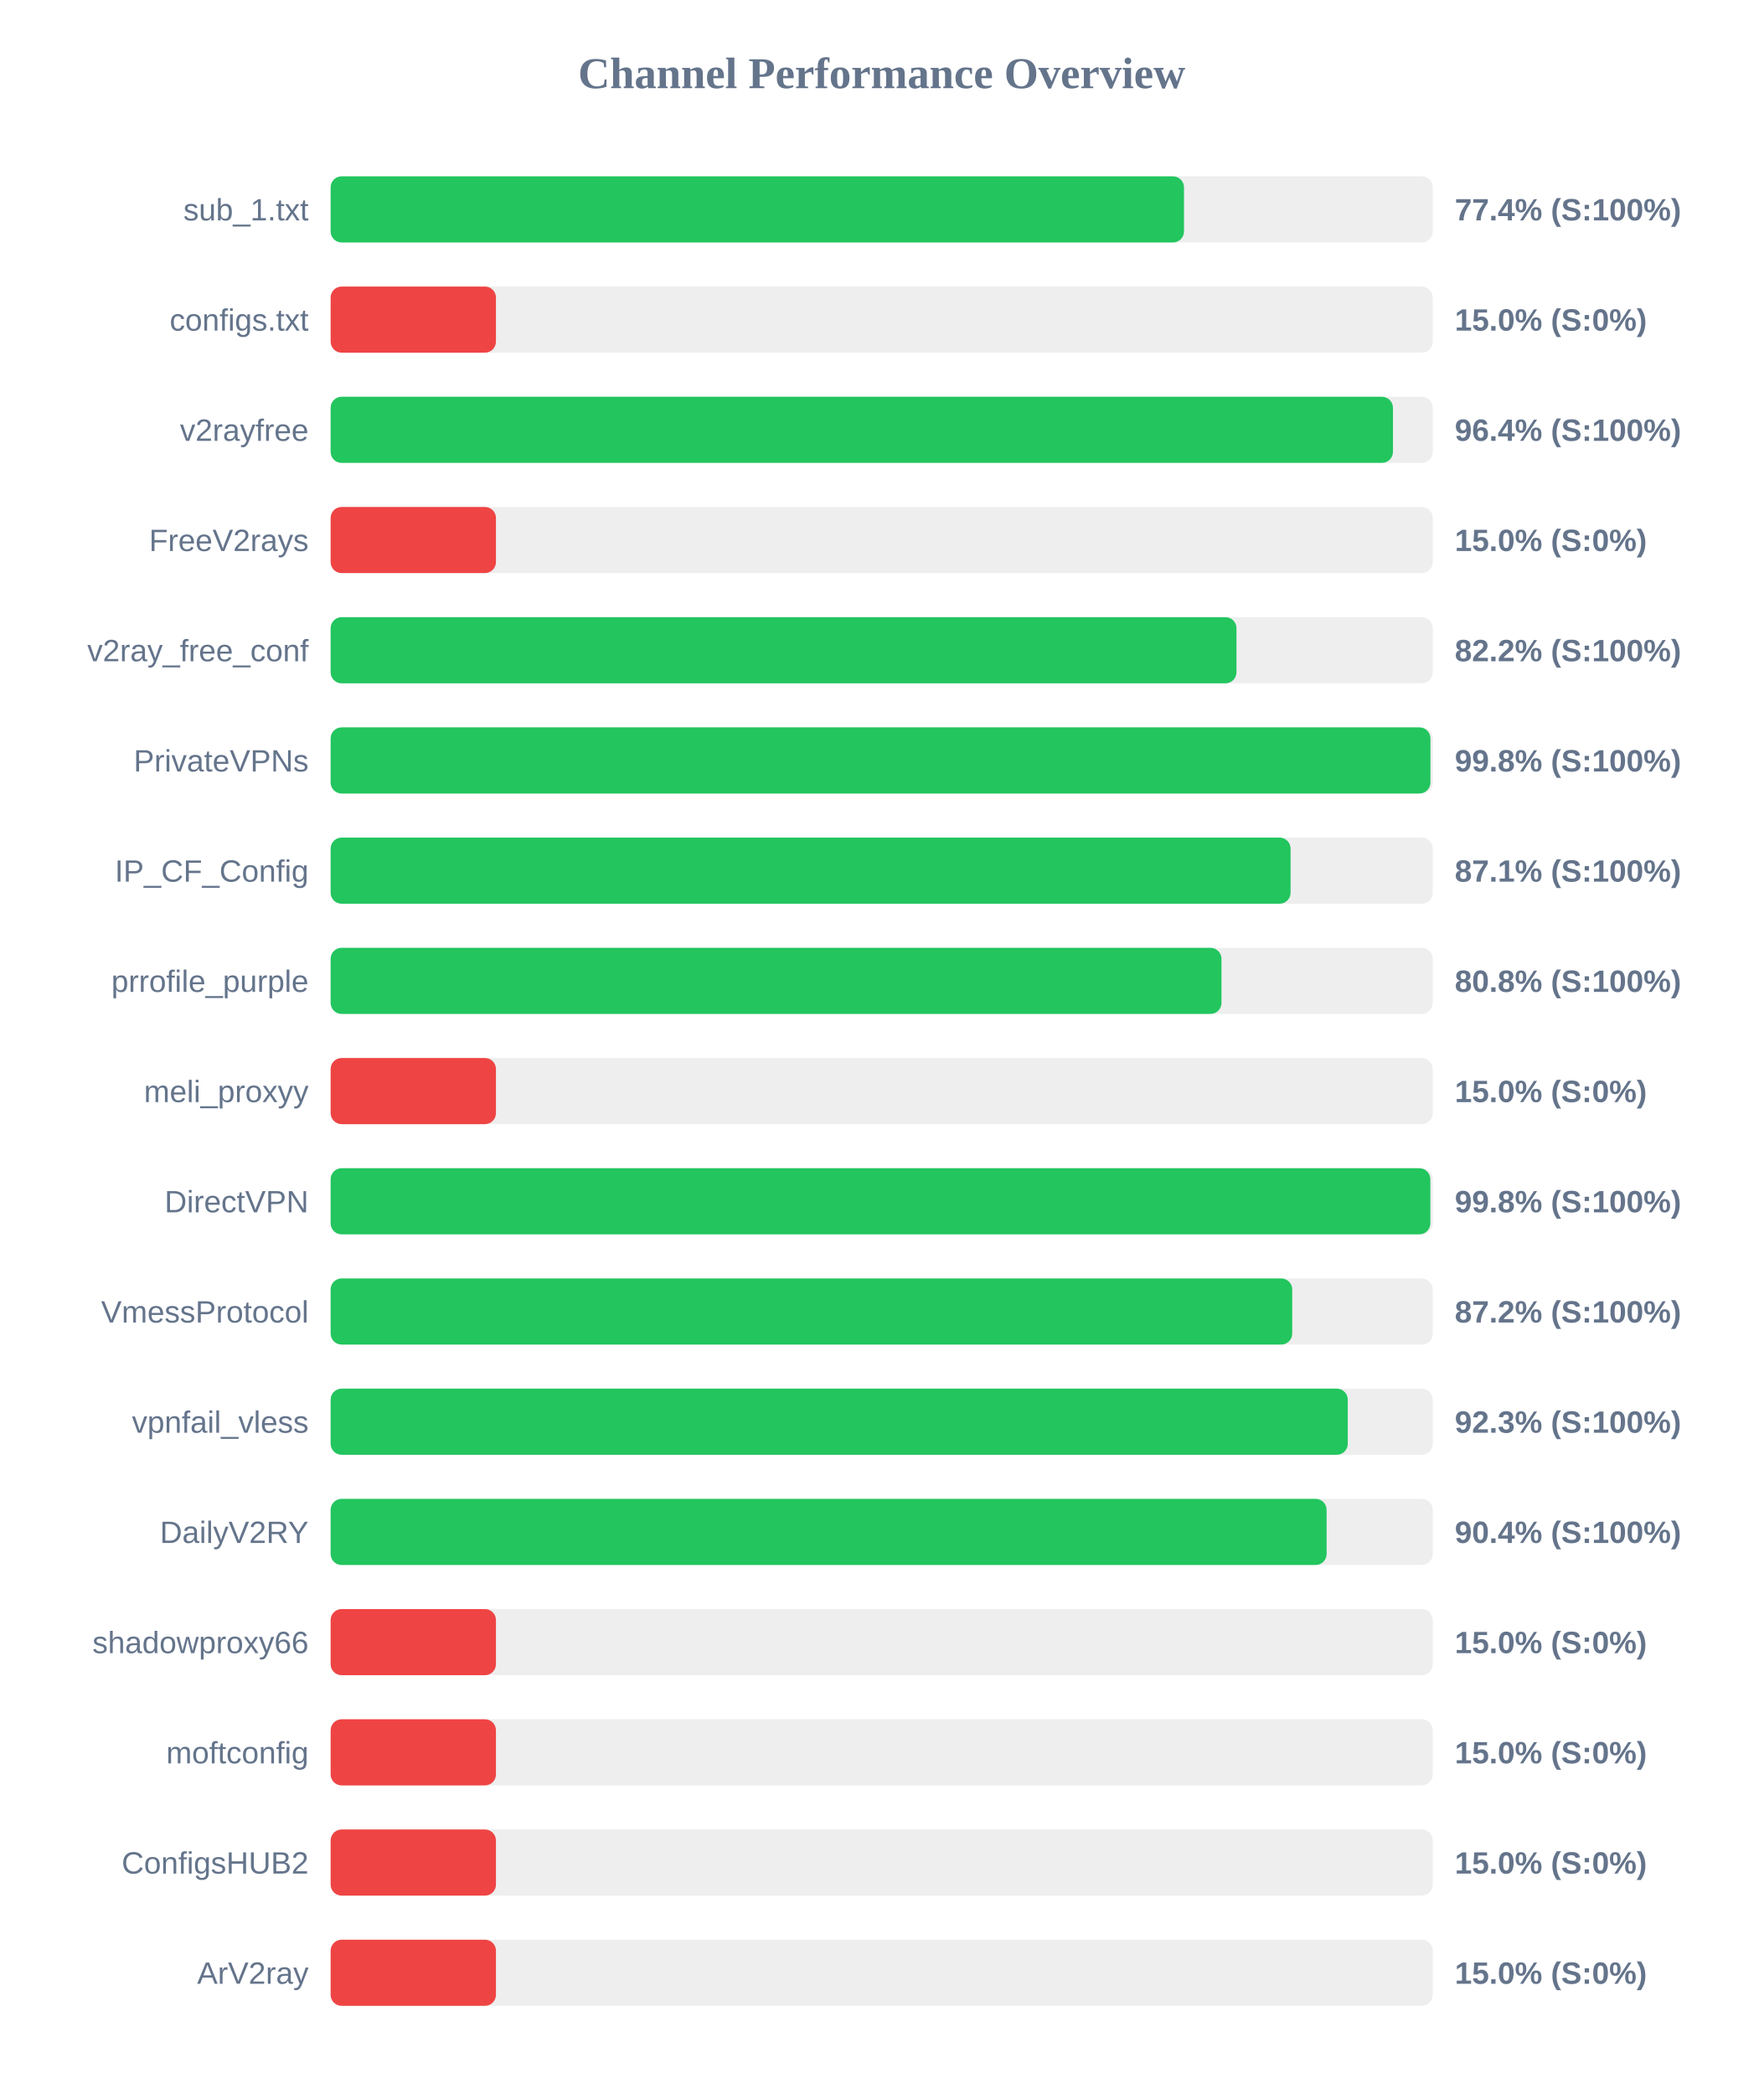
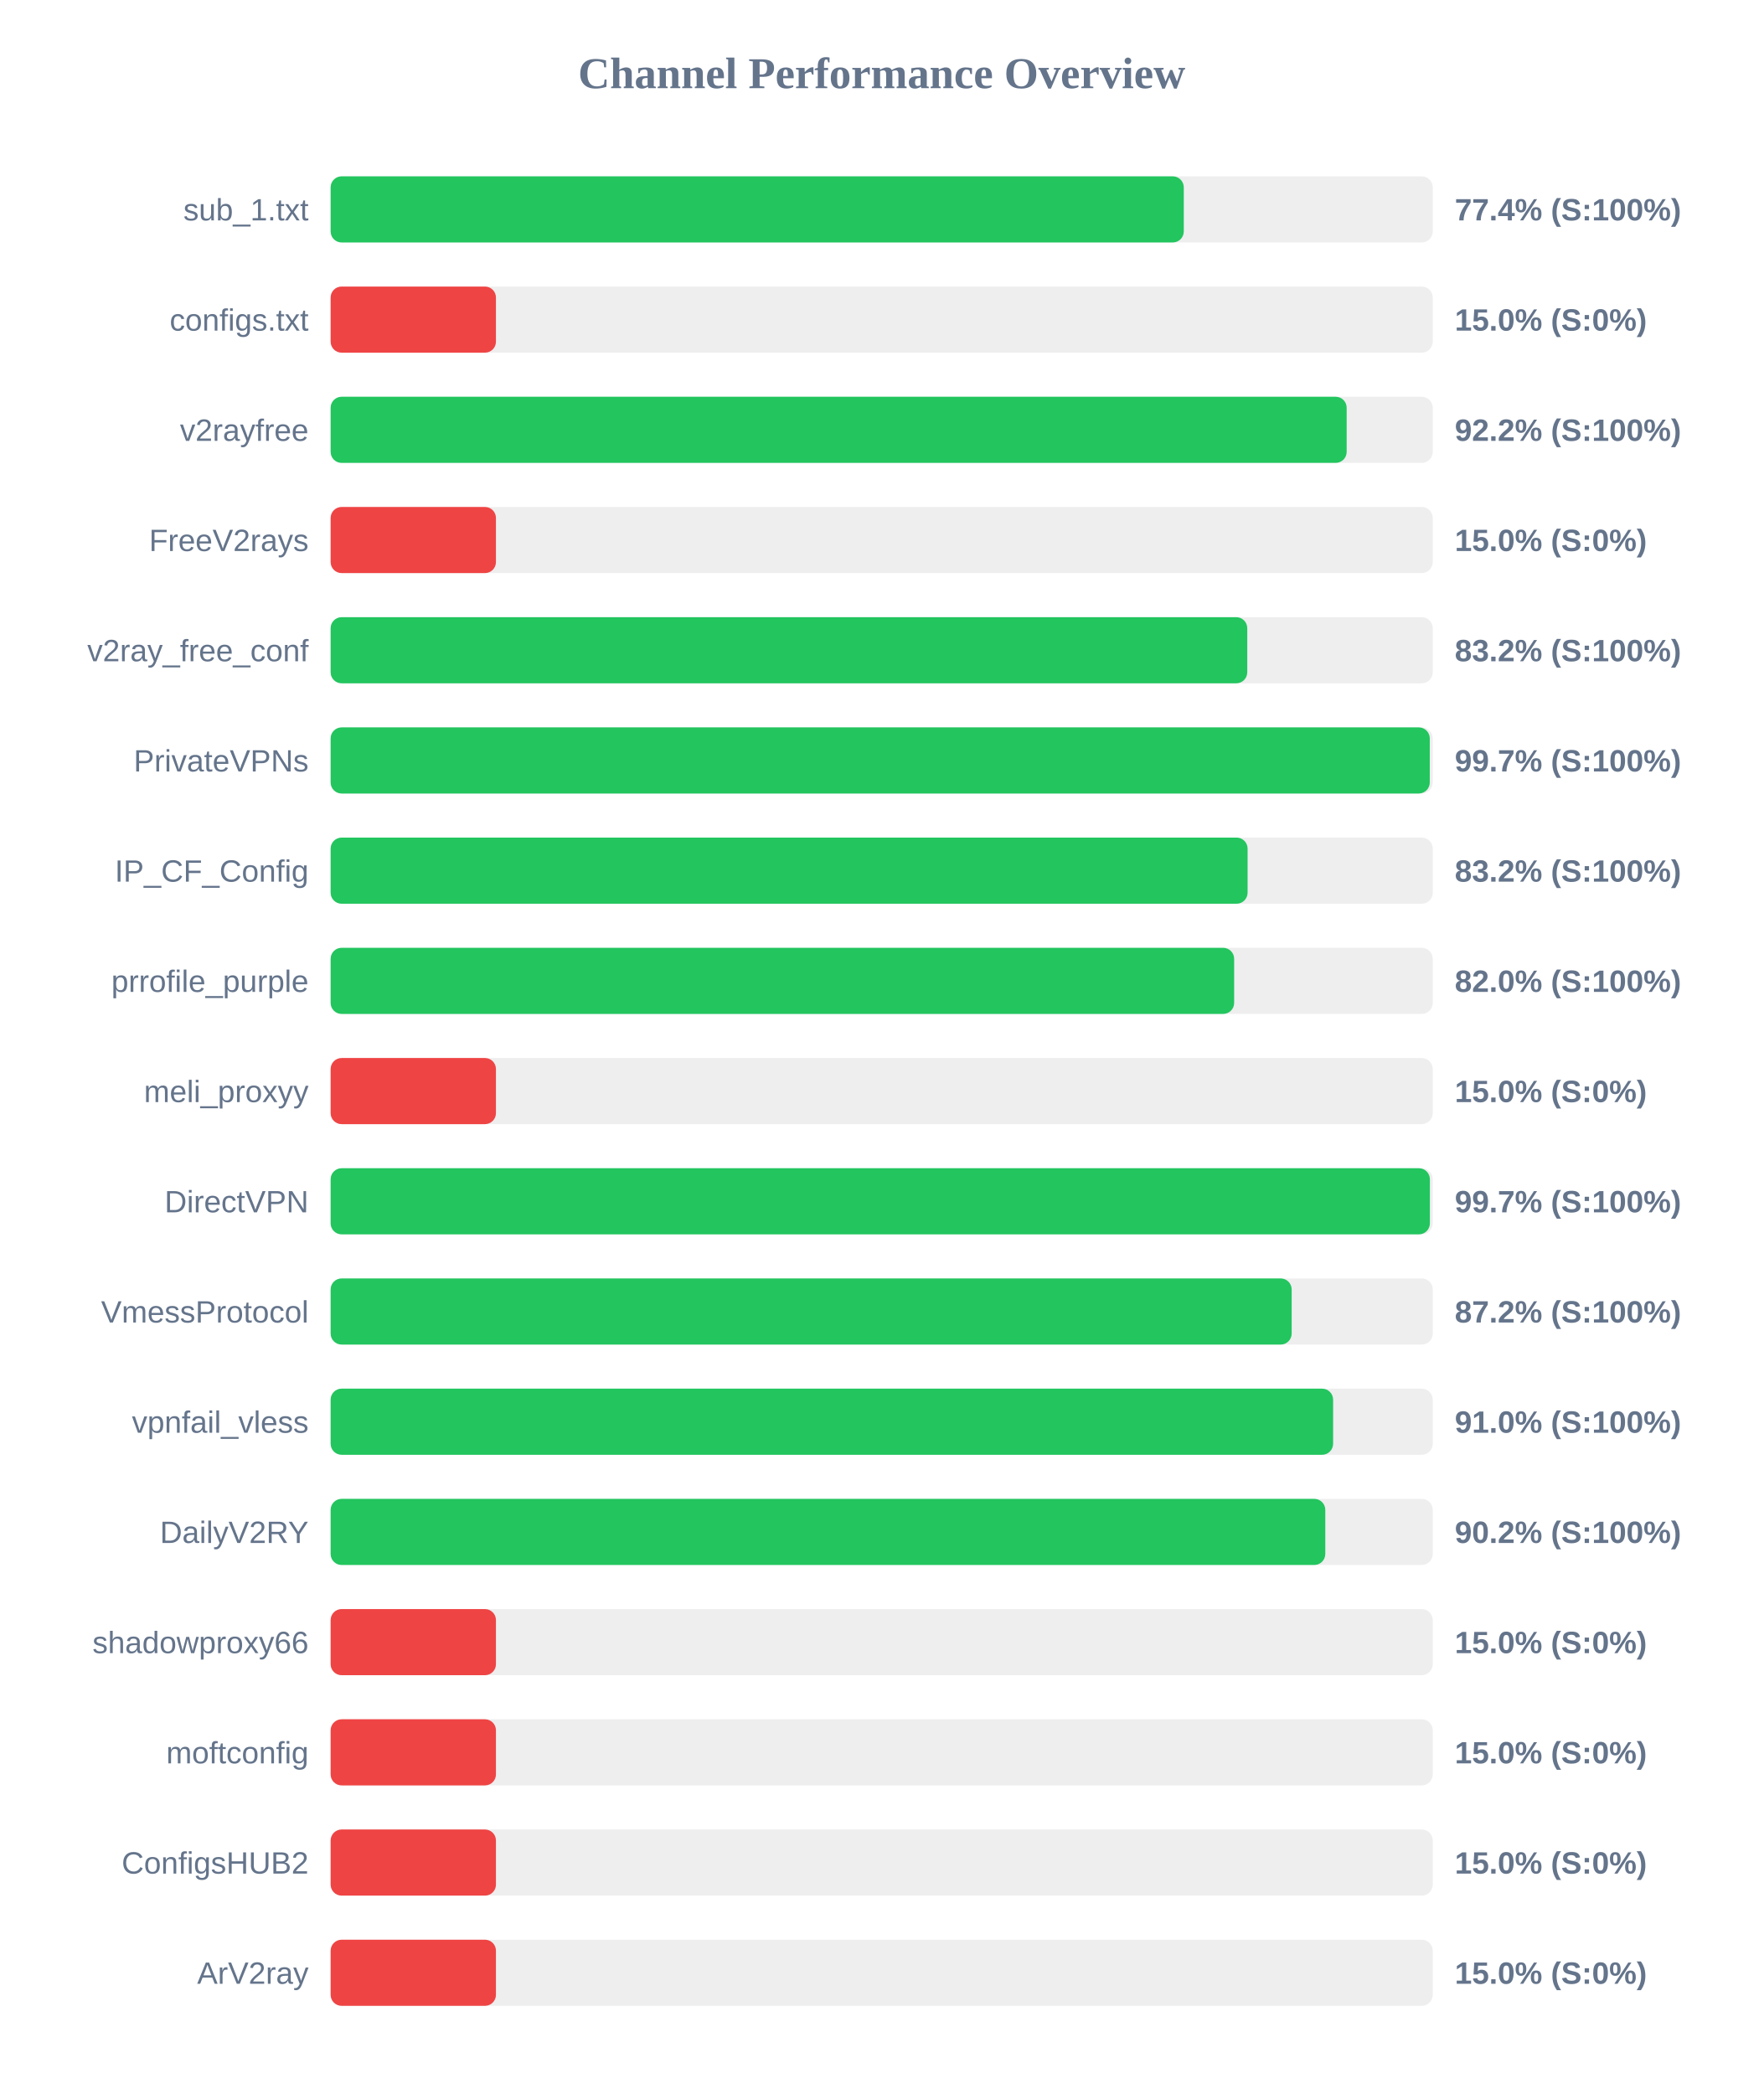
<svg xmlns="http://www.w3.org/2000/svg" width="800" height="950" version="1.1">
  <style>
        .row { font: 14px Arial; fill: #64748b; }
        .score { font: bold 14px Arial; fill: #64748b; }
    </style>
  <text x="400" y="40" text-anchor="middle" font-size="20px" font-weight="bold" fill="#64748b">Channel Performance Overview</text>
  <rect x="150" y="80" width="500" height="30" fill="#eee" rx="5" />
-   <rect x="150" y="80" width="387.15" height="30" fill="#22c55e" rx="5" />
+   <rect x="150" y="80" width="387.05" height="30" fill="#22c55e" rx="5" />
  <text x="140" y="100" text-anchor="end" class="row">sub_1.txt</text>
  <text x="660" y="100" text-anchor="start" class="score">77.4% (S:100%)</text>
  <rect x="150" y="130" width="500" height="30" fill="#eee" rx="5" />
  <rect x="150" y="130" width="75.0" height="30" fill="#ef4444" rx="5" />
  <text x="140" y="150" text-anchor="end" class="row">configs.txt</text>
  <text x="660" y="150" text-anchor="start" class="score">15.0% (S:0%)</text>
  <rect x="150" y="180" width="500" height="30" fill="#eee" rx="5" />
-   <rect x="150" y="180" width="481.95" height="30" fill="#22c55e" rx="5" />
+   <rect x="150" y="180" width="460.95" height="30" fill="#22c55e" rx="5" />
  <text x="140" y="200" text-anchor="end" class="row">v2rayfree</text>
-   <text x="660" y="200" text-anchor="start" class="score">96.4% (S:100%)</text>
+   <text x="660" y="200" text-anchor="start" class="score">92.2% (S:100%)</text>
  <rect x="150" y="230" width="500" height="30" fill="#eee" rx="5" />
  <rect x="150" y="230" width="75.0" height="30" fill="#ef4444" rx="5" />
  <text x="140" y="250" text-anchor="end" class="row">FreeV2rays</text>
  <text x="660" y="250" text-anchor="start" class="score">15.0% (S:0%)</text>
  <rect x="150" y="280" width="500" height="30" fill="#eee" rx="5" />
-   <rect x="150" y="280" width="410.95" height="30" fill="#22c55e" rx="5" />
+   <rect x="150" y="280" width="415.85" height="30" fill="#22c55e" rx="5" />
  <text x="140" y="300" text-anchor="end" class="row">v2ray_free_conf</text>
-   <text x="660" y="300" text-anchor="start" class="score">82.2% (S:100%)</text>
+   <text x="660" y="300" text-anchor="start" class="score">83.2% (S:100%)</text>
  <rect x="150" y="330" width="500" height="30" fill="#eee" rx="5" />
-   <rect x="150" y="330" width="498.95" height="30" fill="#22c55e" rx="5" />
+   <rect x="150" y="330" width="498.65" height="30" fill="#22c55e" rx="5" />
  <text x="140" y="350" text-anchor="end" class="row">PrivateVPNs</text>
-   <text x="660" y="350" text-anchor="start" class="score">99.8% (S:100%)</text>
+   <text x="660" y="350" text-anchor="start" class="score">99.7% (S:100%)</text>
  <rect x="150" y="380" width="500" height="30" fill="#eee" rx="5" />
-   <rect x="150" y="380" width="435.5" height="30" fill="#22c55e" rx="5" />
+   <rect x="150" y="380" width="416.0" height="30" fill="#22c55e" rx="5" />
  <text x="140" y="400" text-anchor="end" class="row">IP_CF_Config</text>
-   <text x="660" y="400" text-anchor="start" class="score">87.1% (S:100%)</text>
+   <text x="660" y="400" text-anchor="start" class="score">83.2% (S:100%)</text>
  <rect x="150" y="430" width="500" height="30" fill="#eee" rx="5" />
-   <rect x="150" y="430" width="404.15" height="30" fill="#22c55e" rx="5" />
+   <rect x="150" y="430" width="409.9" height="30" fill="#22c55e" rx="5" />
  <text x="140" y="450" text-anchor="end" class="row">prrofile_purple</text>
-   <text x="660" y="450" text-anchor="start" class="score">80.8% (S:100%)</text>
+   <text x="660" y="450" text-anchor="start" class="score">82.0% (S:100%)</text>
  <rect x="150" y="480" width="500" height="30" fill="#eee" rx="5" />
  <rect x="150" y="480" width="75.0" height="30" fill="#ef4444" rx="5" />
  <text x="140" y="500" text-anchor="end" class="row">meli_proxyy</text>
  <text x="660" y="500" text-anchor="start" class="score">15.0% (S:0%)</text>
  <rect x="150" y="530" width="500" height="30" fill="#eee" rx="5" />
-   <rect x="150" y="530" width="498.9" height="30" fill="#22c55e" rx="5" />
+   <rect x="150" y="530" width="498.7" height="30" fill="#22c55e" rx="5" />
  <text x="140" y="550" text-anchor="end" class="row">DirectVPN</text>
-   <text x="660" y="550" text-anchor="start" class="score">99.8% (S:100%)</text>
+   <text x="660" y="550" text-anchor="start" class="score">99.7% (S:100%)</text>
  <rect x="150" y="580" width="500" height="30" fill="#eee" rx="5" />
-   <rect x="150" y="580" width="436.25" height="30" fill="#22c55e" rx="5" />
+   <rect x="150" y="580" width="436.0" height="30" fill="#22c55e" rx="5" />
  <text x="140" y="600" text-anchor="end" class="row">VmessProtocol</text>
  <text x="660" y="600" text-anchor="start" class="score">87.2% (S:100%)</text>
  <rect x="150" y="630" width="500" height="30" fill="#eee" rx="5" />
-   <rect x="150" y="630" width="461.45" height="30" fill="#22c55e" rx="5" />
+   <rect x="150" y="630" width="454.8" height="30" fill="#22c55e" rx="5" />
  <text x="140" y="650" text-anchor="end" class="row">vpnfail_vless</text>
-   <text x="660" y="650" text-anchor="start" class="score">92.3% (S:100%)</text>
+   <text x="660" y="650" text-anchor="start" class="score">91.0% (S:100%)</text>
  <rect x="150" y="680" width="500" height="30" fill="#eee" rx="5" />
-   <rect x="150" y="680" width="451.85" height="30" fill="#22c55e" rx="5" />
+   <rect x="150" y="680" width="451.25" height="30" fill="#22c55e" rx="5" />
  <text x="140" y="700" text-anchor="end" class="row">DailyV2RY</text>
-   <text x="660" y="700" text-anchor="start" class="score">90.4% (S:100%)</text>
+   <text x="660" y="700" text-anchor="start" class="score">90.2% (S:100%)</text>
  <rect x="150" y="730" width="500" height="30" fill="#eee" rx="5" />
  <rect x="150" y="730" width="75.0" height="30" fill="#ef4444" rx="5" />
  <text x="140" y="750" text-anchor="end" class="row">shadowproxy66</text>
  <text x="660" y="750" text-anchor="start" class="score">15.0% (S:0%)</text>
  <rect x="150" y="780" width="500" height="30" fill="#eee" rx="5" />
  <rect x="150" y="780" width="75.0" height="30" fill="#ef4444" rx="5" />
  <text x="140" y="800" text-anchor="end" class="row">moftconfig</text>
  <text x="660" y="800" text-anchor="start" class="score">15.0% (S:0%)</text>
  <rect x="150" y="830" width="500" height="30" fill="#eee" rx="5" />
  <rect x="150" y="830" width="75.0" height="30" fill="#ef4444" rx="5" />
  <text x="140" y="850" text-anchor="end" class="row">ConfigsHUB2</text>
  <text x="660" y="850" text-anchor="start" class="score">15.0% (S:0%)</text>
  <rect x="150" y="880" width="500" height="30" fill="#eee" rx="5" />
  <rect x="150" y="880" width="75.0" height="30" fill="#ef4444" rx="5" />
  <text x="140" y="900" text-anchor="end" class="row">ArV2ray</text>
  <text x="660" y="900" text-anchor="start" class="score">15.0% (S:0%)</text>
</svg>
